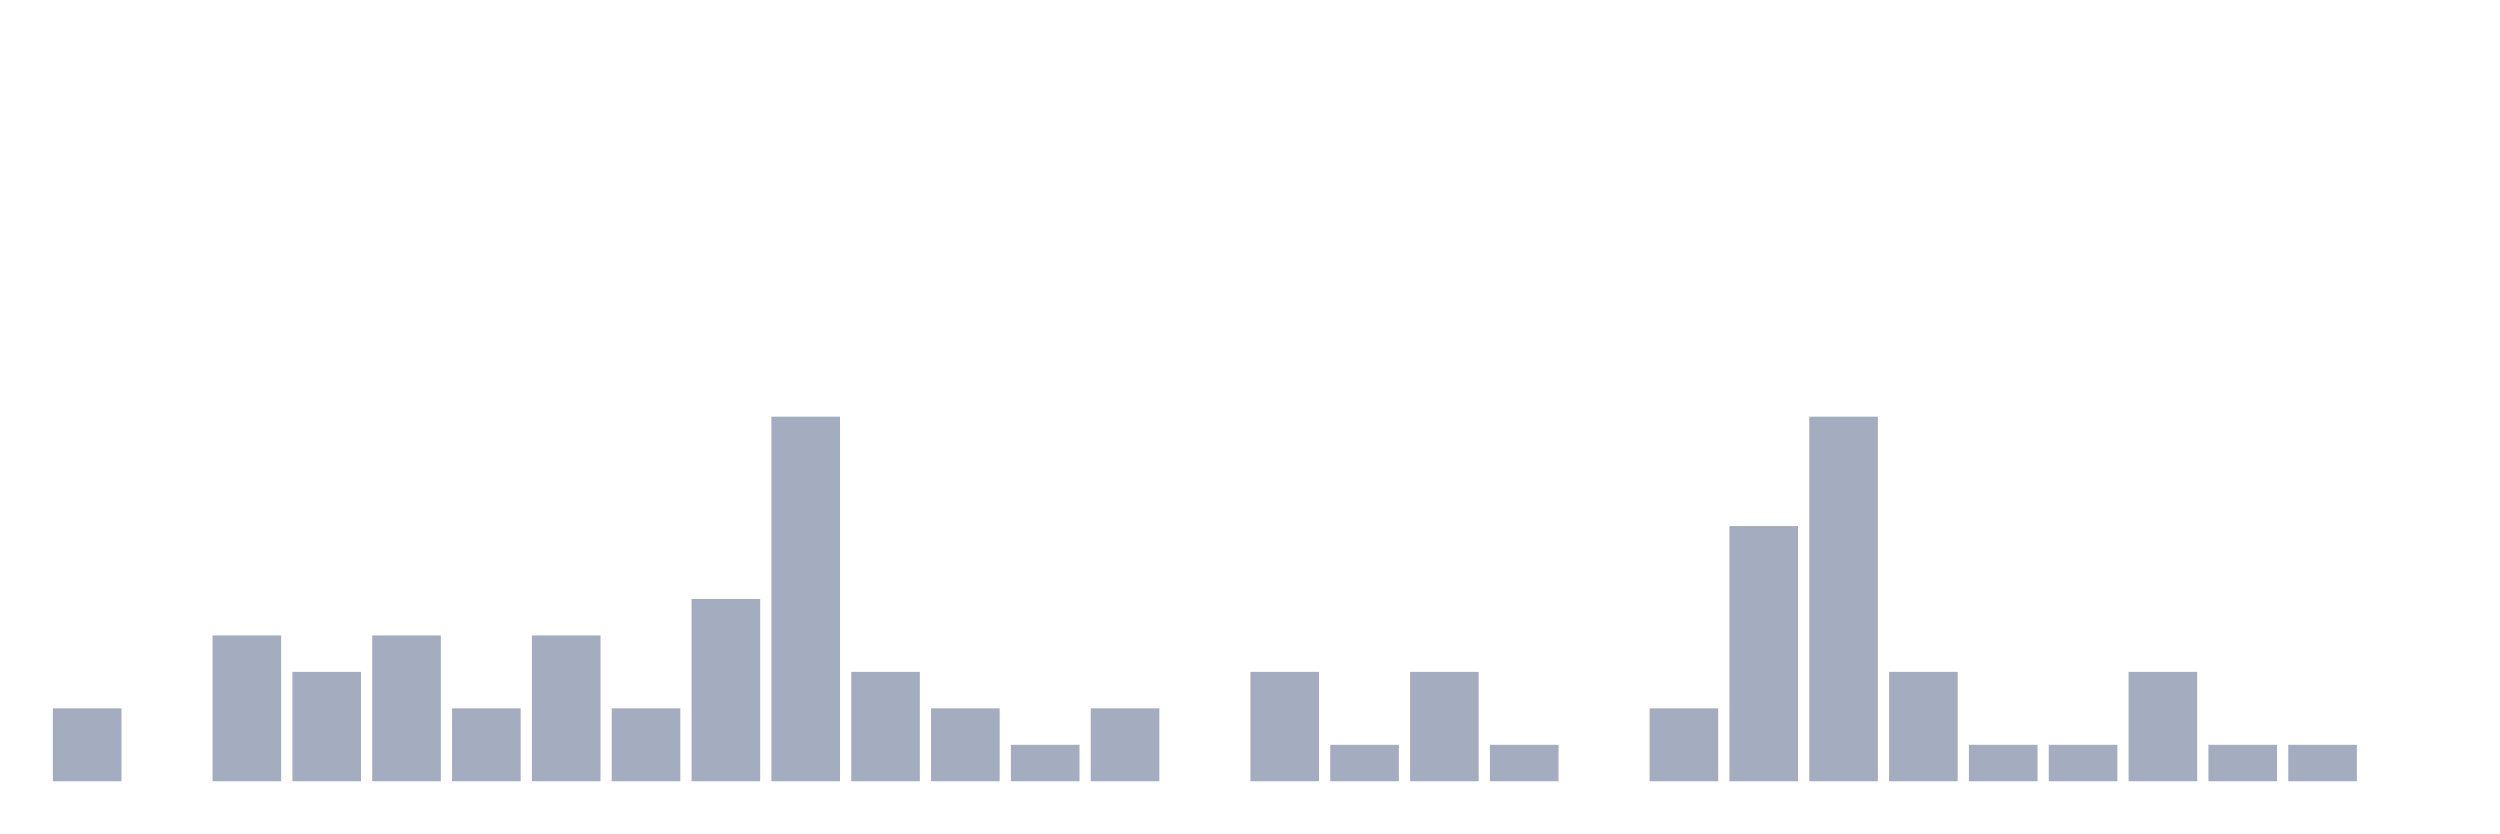
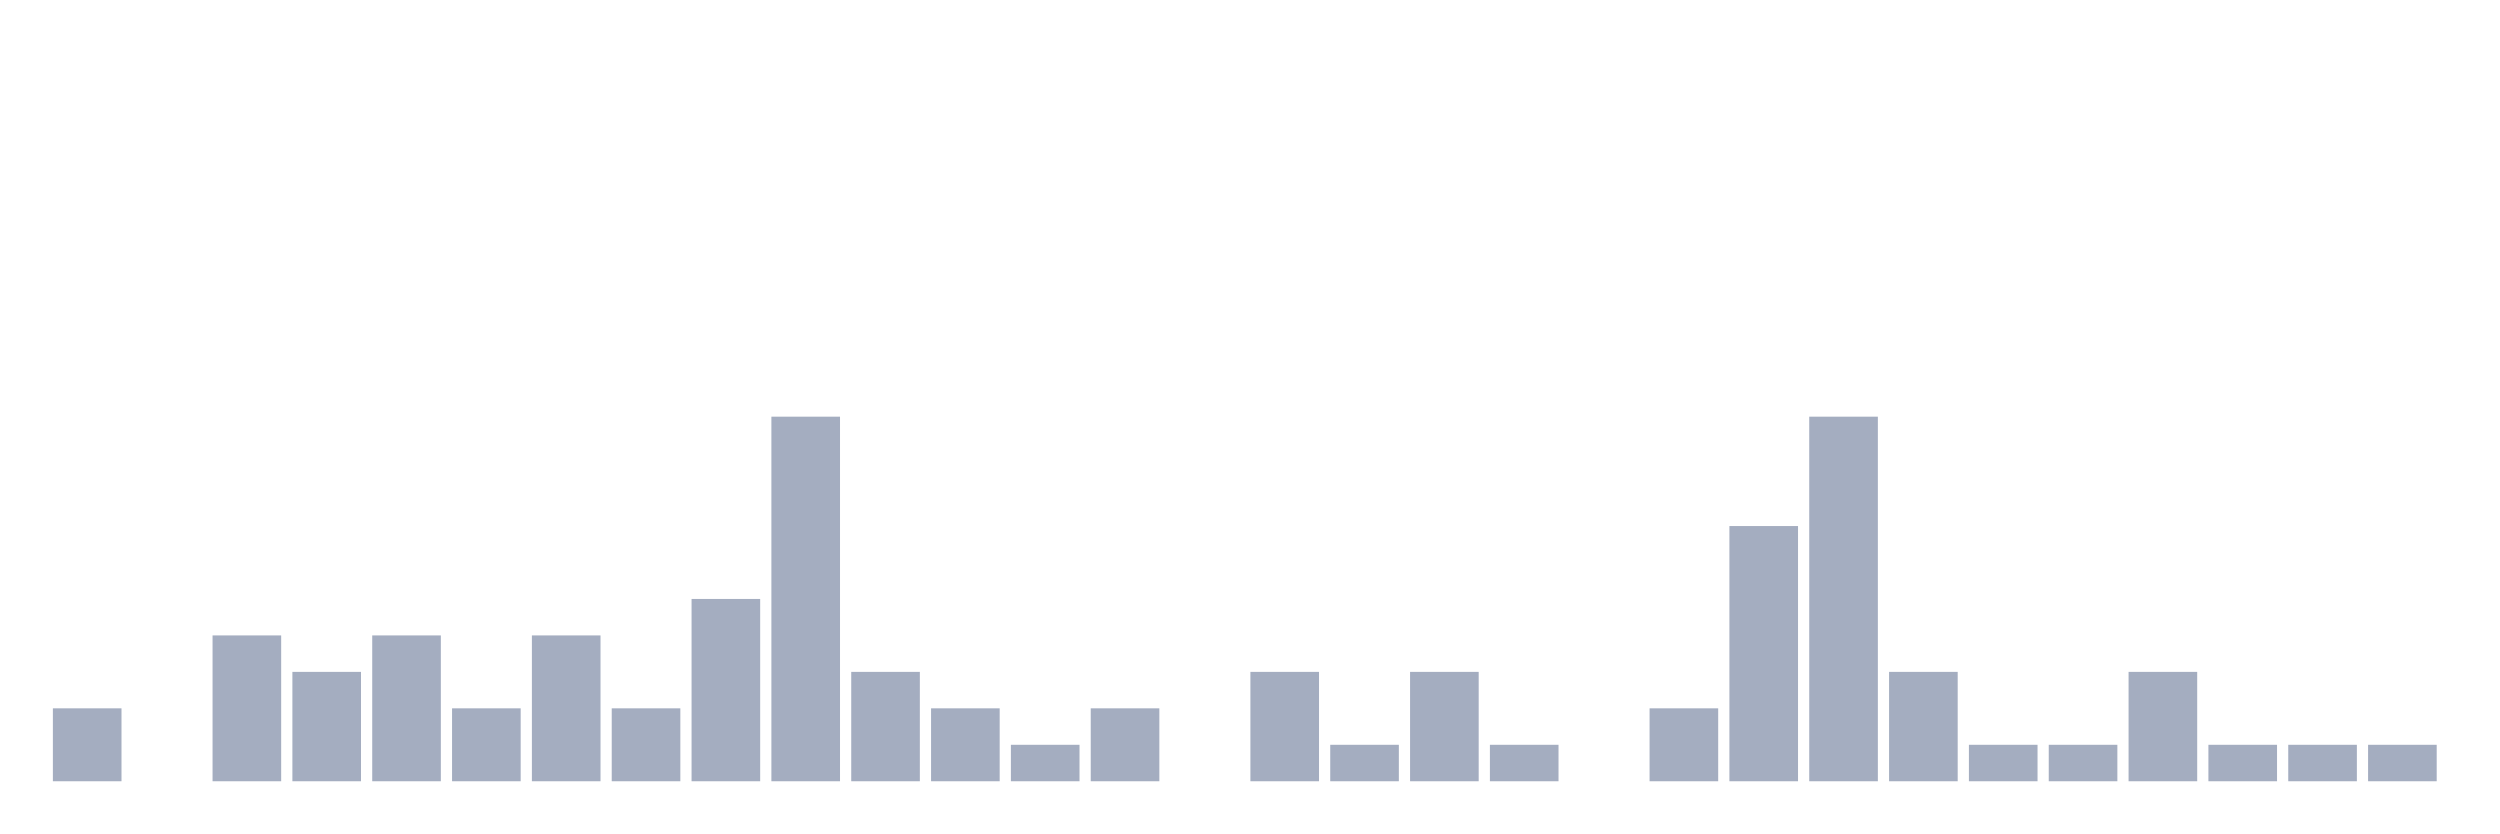
<svg xmlns="http://www.w3.org/2000/svg" viewBox="0 0 480 160">
  <g transform="translate(10,10)">
    <rect class="bar" x="0.153" width="13.175" y="126" height="14" fill="rgb(164,173,192)" />
    <rect class="bar" x="15.482" width="13.175" y="140" height="0" fill="rgb(164,173,192)" />
    <rect class="bar" x="30.81" width="13.175" y="112" height="28" fill="rgb(164,173,192)" />
    <rect class="bar" x="46.138" width="13.175" y="119" height="21" fill="rgb(164,173,192)" />
    <rect class="bar" x="61.466" width="13.175" y="112" height="28" fill="rgb(164,173,192)" />
    <rect class="bar" x="76.794" width="13.175" y="126" height="14" fill="rgb(164,173,192)" />
    <rect class="bar" x="92.123" width="13.175" y="112" height="28" fill="rgb(164,173,192)" />
    <rect class="bar" x="107.451" width="13.175" y="126" height="14" fill="rgb(164,173,192)" />
    <rect class="bar" x="122.779" width="13.175" y="105" height="35" fill="rgb(164,173,192)" />
    <rect class="bar" x="138.107" width="13.175" y="70" height="70" fill="rgb(164,173,192)" />
    <rect class="bar" x="153.436" width="13.175" y="119" height="21" fill="rgb(164,173,192)" />
    <rect class="bar" x="168.764" width="13.175" y="126" height="14" fill="rgb(164,173,192)" />
    <rect class="bar" x="184.092" width="13.175" y="133" height="7" fill="rgb(164,173,192)" />
    <rect class="bar" x="199.42" width="13.175" y="126" height="14" fill="rgb(164,173,192)" />
    <rect class="bar" x="214.748" width="13.175" y="140" height="0" fill="rgb(164,173,192)" />
    <rect class="bar" x="230.077" width="13.175" y="119" height="21" fill="rgb(164,173,192)" />
    <rect class="bar" x="245.405" width="13.175" y="133" height="7" fill="rgb(164,173,192)" />
    <rect class="bar" x="260.733" width="13.175" y="119" height="21" fill="rgb(164,173,192)" />
    <rect class="bar" x="276.061" width="13.175" y="133" height="7" fill="rgb(164,173,192)" />
    <rect class="bar" x="291.39" width="13.175" y="140" height="0" fill="rgb(164,173,192)" />
    <rect class="bar" x="306.718" width="13.175" y="126" height="14" fill="rgb(164,173,192)" />
    <rect class="bar" x="322.046" width="13.175" y="91" height="49" fill="rgb(164,173,192)" />
    <rect class="bar" x="337.374" width="13.175" y="70" height="70" fill="rgb(164,173,192)" />
    <rect class="bar" x="352.702" width="13.175" y="119" height="21" fill="rgb(164,173,192)" />
    <rect class="bar" x="368.031" width="13.175" y="133" height="7" fill="rgb(164,173,192)" />
    <rect class="bar" x="383.359" width="13.175" y="133" height="7" fill="rgb(164,173,192)" />
    <rect class="bar" x="398.687" width="13.175" y="119" height="21" fill="rgb(164,173,192)" />
    <rect class="bar" x="414.015" width="13.175" y="133" height="7" fill="rgb(164,173,192)" />
    <rect class="bar" x="429.344" width="13.175" y="133" height="7" fill="rgb(164,173,192)" />
-     <rect class="bar" x="444.672" width="13.175" y="140" height="0" fill="rgb(164,173,192)" />
+     <rect class="bar" x="444.672" width="13.175" y="133" height="7" fill="rgb(164,173,192)" />
  </g>
</svg>
